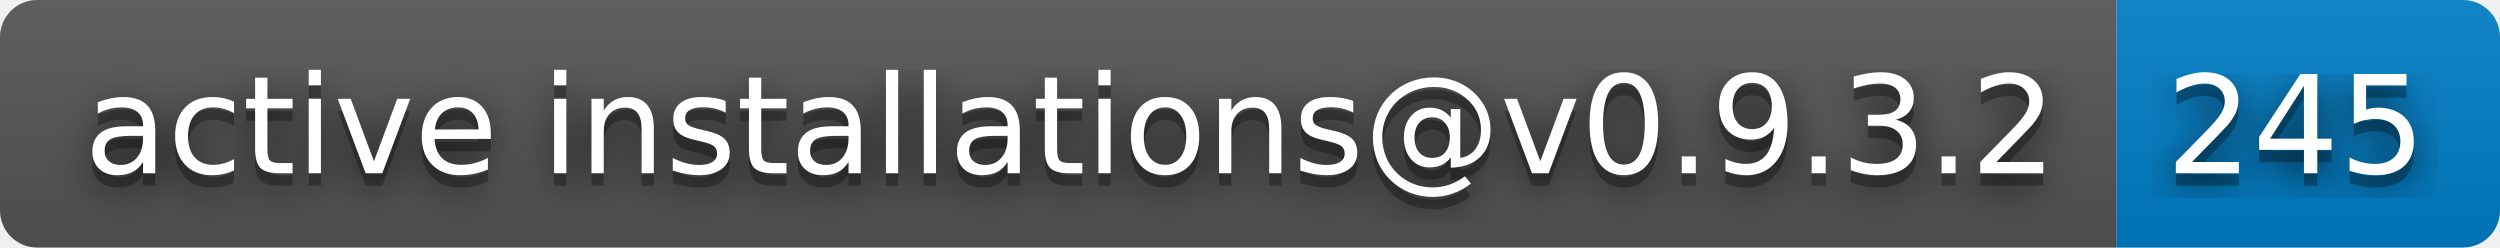
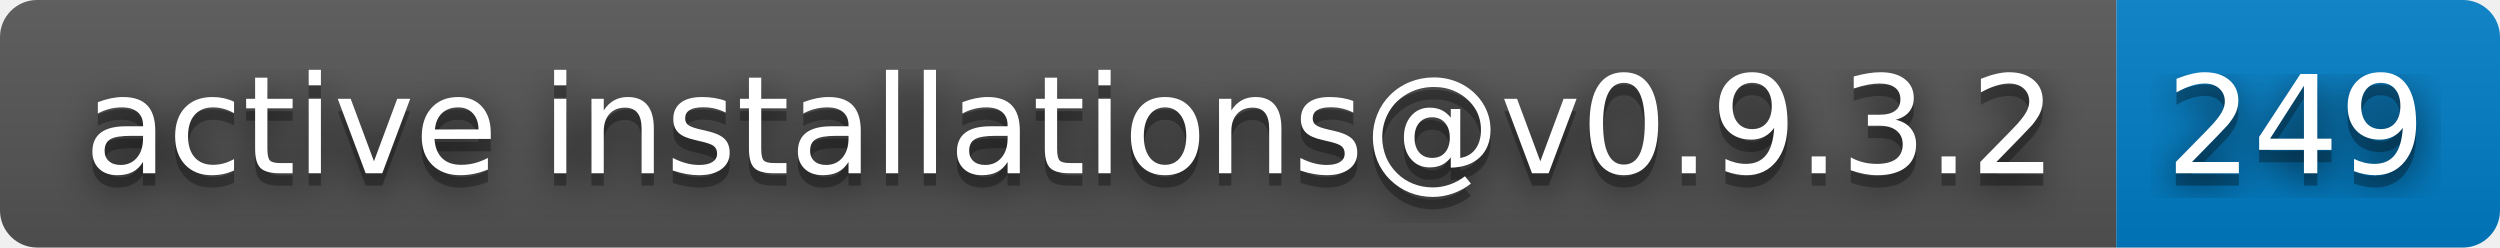
- <svg xmlns="http://www.w3.org/2000/svg" width="202" height="20" role="img" aria-label="active installations@v0.9.3.2: 245">
+ <svg xmlns="http://www.w3.org/2000/svg" width="202" height="20" role="img" aria-label="active installations@v0.9.3.2: 249">
  <filter id="blur">
    <feGaussianBlur stdDeviation="16" />
  </filter>
  <linearGradient id="s" x2="0" y2="100%">
    <stop offset="0" stop-color="#bbb" stop-opacity=".1" />
    <stop offset="1" stop-opacity=".1" />
  </linearGradient>
  <clipPath id="r">
    <rect width="202" height="20" rx="3" />
  </clipPath>
  <g clip-path="url(#r)">
    <rect width="171" height="20" fill="#555" />
    <rect x="171" width="31" height="20" fill="#007ec6" />
    <rect width="202" height="20" fill="url(#s)" />
  </g>
  <g fill="#fff" text-anchor="middle" font-family="Verdana,Geneva,DejaVu Sans,sans-serif" text-rendering="geometricPrecision" font-size="110">
    <g transform="scale(.1)">
      <g aria-hidden="true" fill="#010101">
        <text x="865" y="150" fill-opacity=".8" filter="url(#blur)" textLength="1610">active installations@v0.9.3.2</text>
        <text x="865" y="150" fill-opacity=".3" textLength="1610">active installations@v0.9.3.2</text>
      </g>
      <text x="865" y="140" textLength="1610">active installations@v0.9.3.2</text>
    </g>
    <g transform="scale(.1)">
      <g aria-hidden="true" fill="#010101">
-         <text x="1855" y="150" fill-opacity=".8" filter="url(#blur)" textLength="210">245</text>
-         <text x="1855" y="150" fill-opacity=".3" textLength="210">245</text>
+         <text x="1855" y="150" fill-opacity=".8" filter="url(#blur)" textLength="210">249</text>
+         <text x="1855" y="150" fill-opacity=".3" textLength="210">249</text>
      </g>
-       <text x="1855" y="140" textLength="210">245</text>
+       <text x="1855" y="140" textLength="210">249</text>
    </g>
  </g>
</svg>
